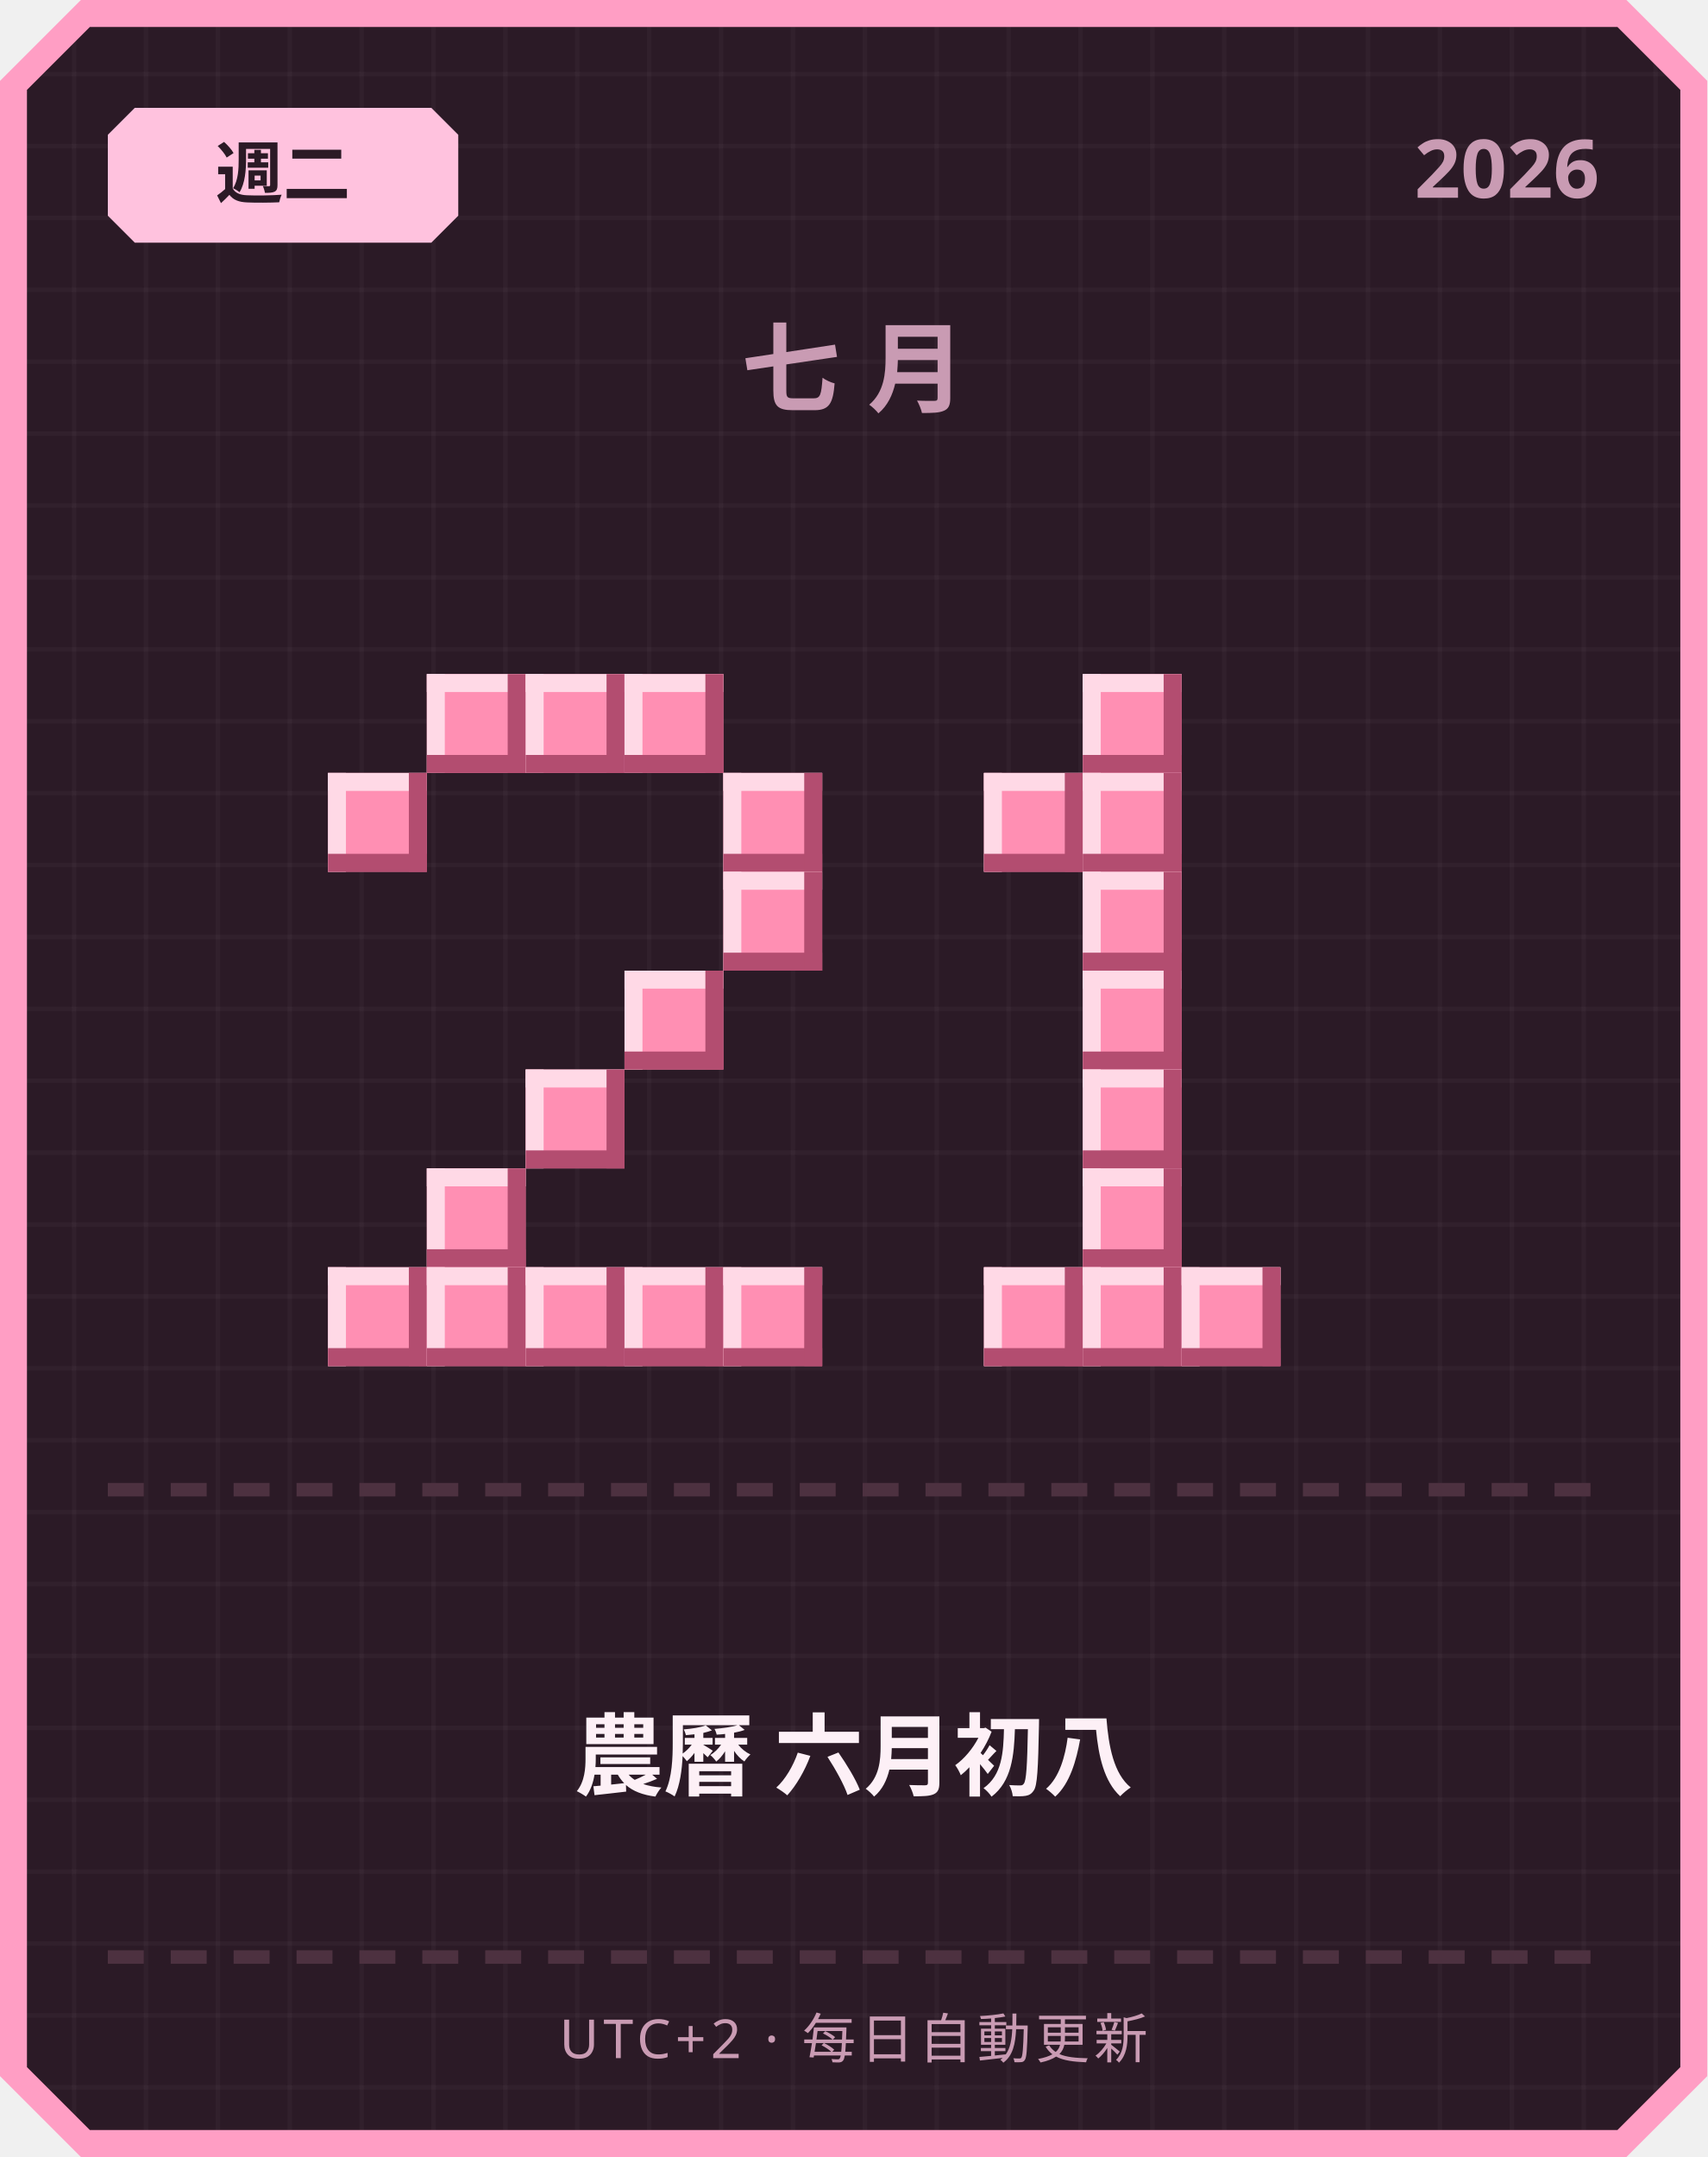
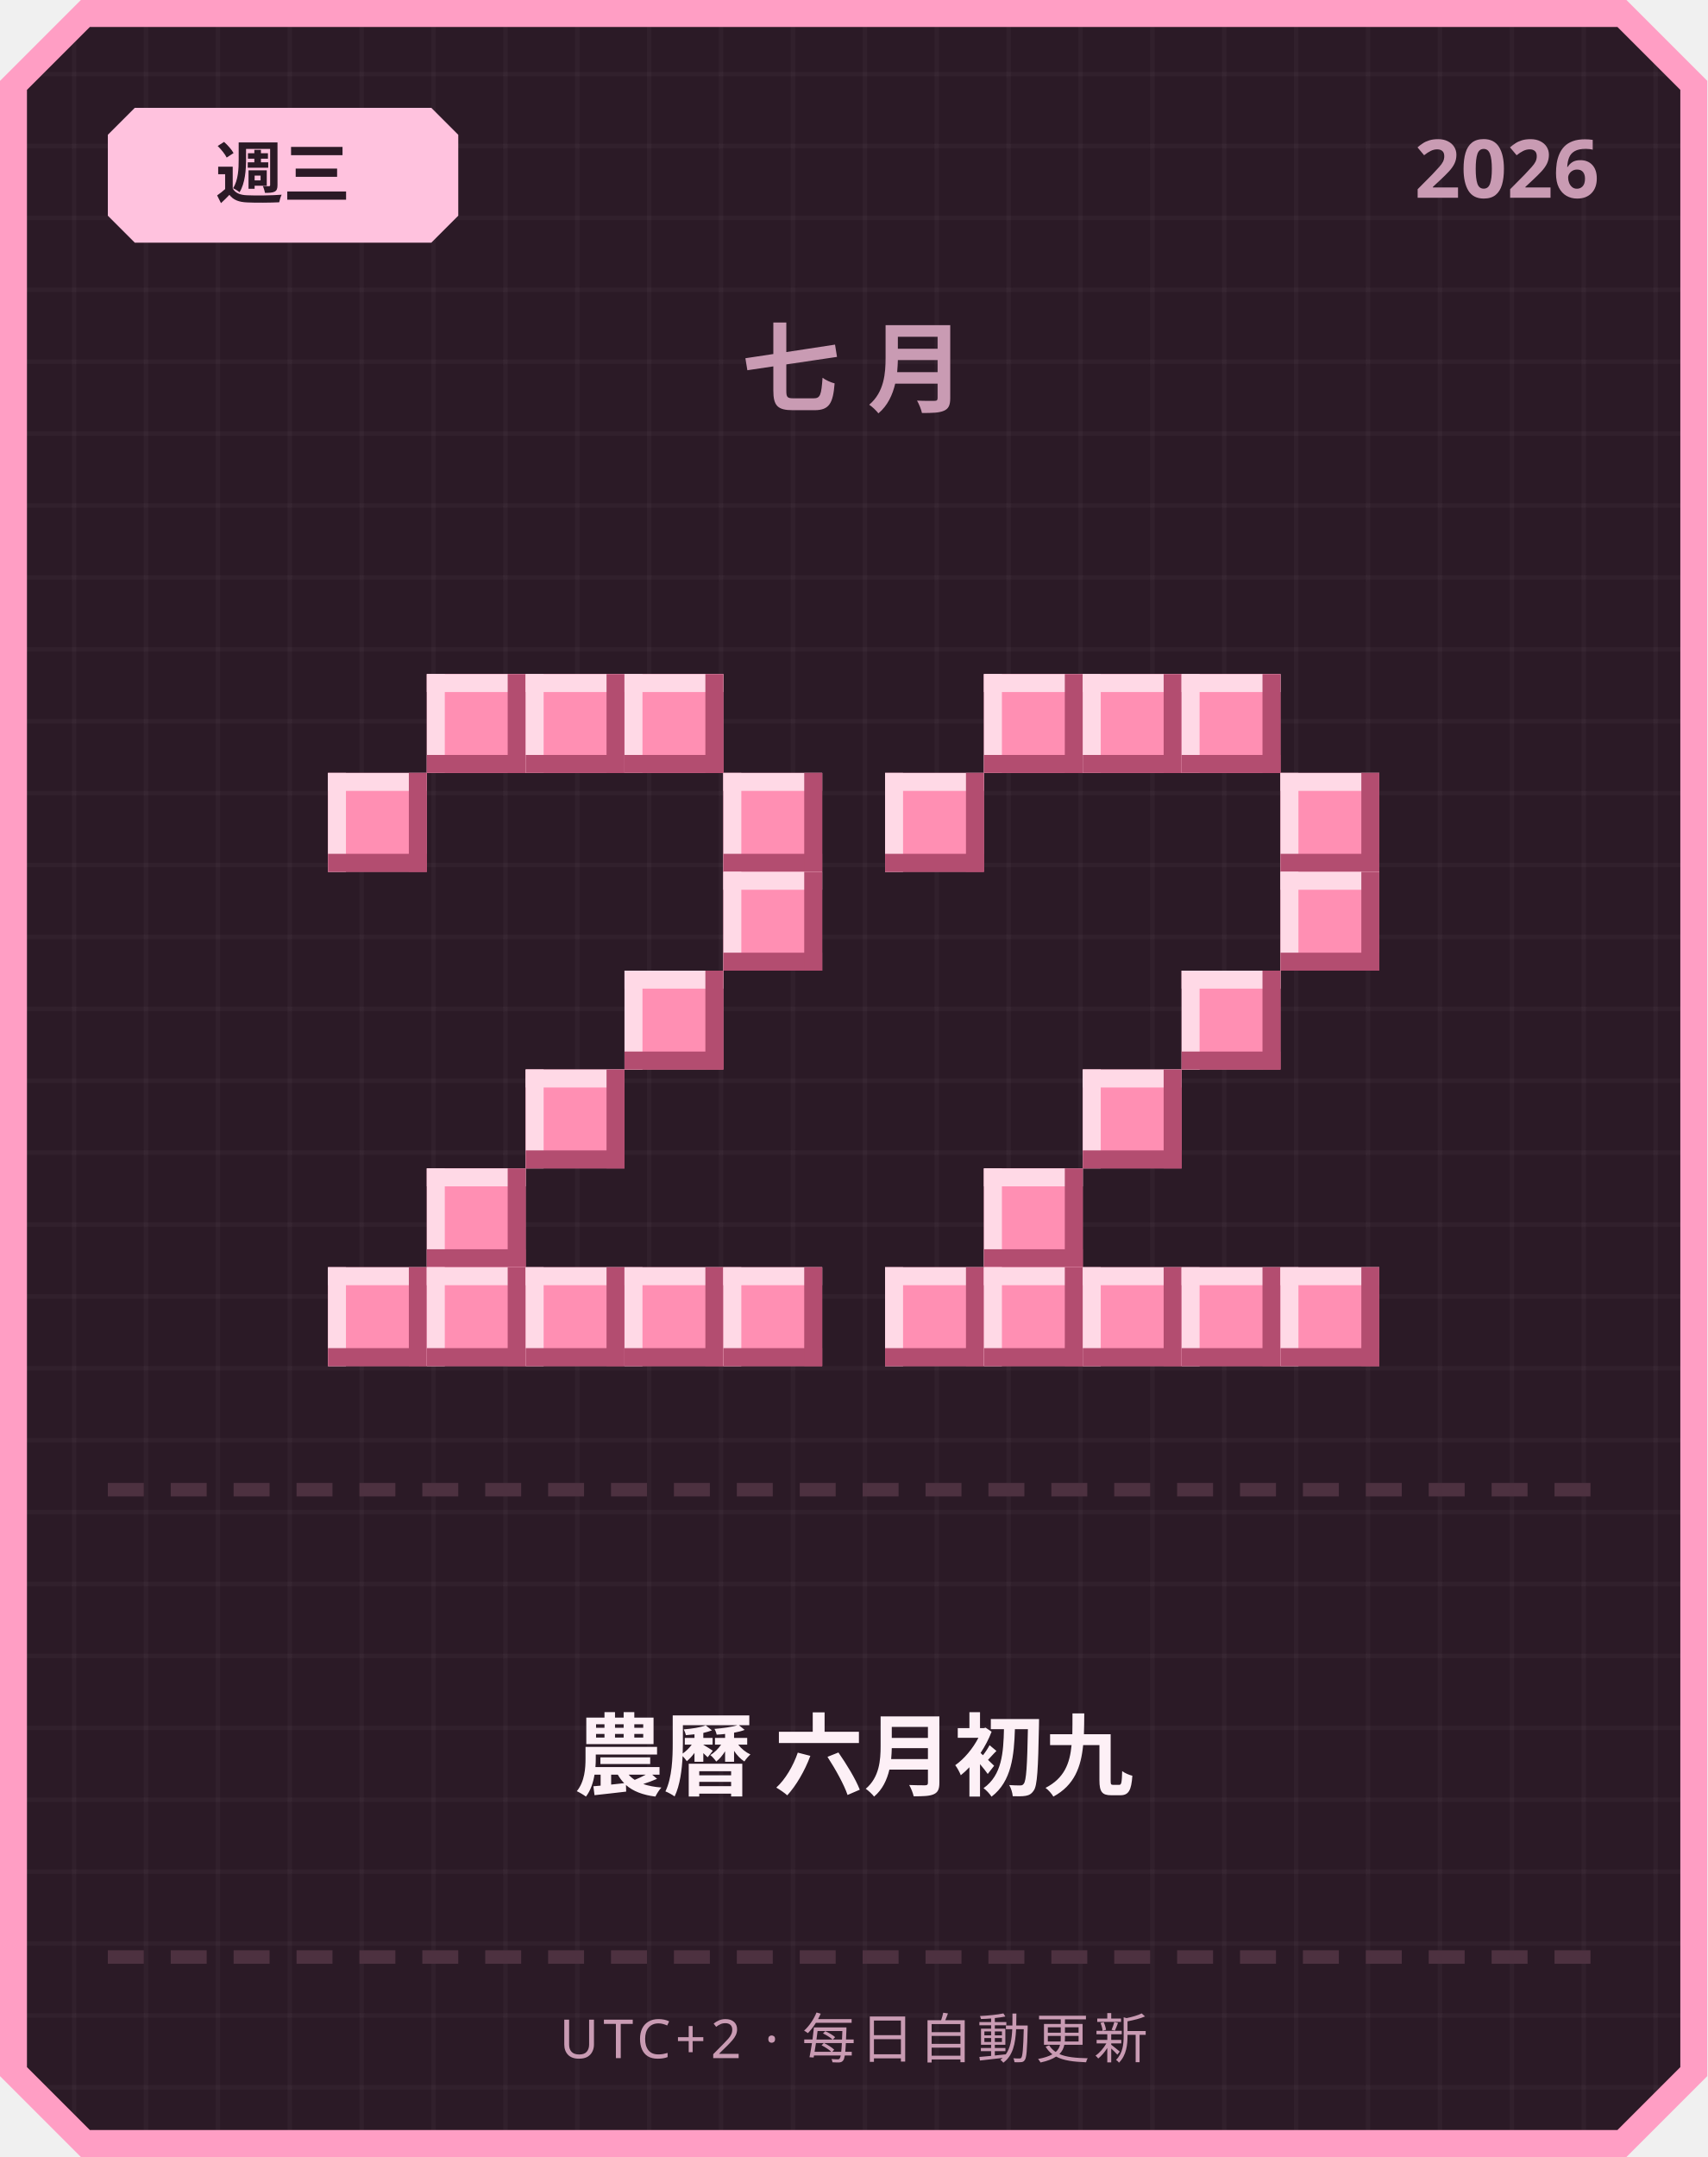
<svg xmlns="http://www.w3.org/2000/svg" width="380" height="480" viewBox="0 0 380 480">
  <defs>
    <pattern id="grid" width="16" height="16" patternUnits="userSpaceOnUse">
      <rect width="16" height="16" fill="#2b1a26" />
      <rect width="1" height="16" fill="#ffffff" opacity="0.03" />
      <rect width="16" height="1" fill="#ffffff" opacity="0.03" />
    </pattern>
  </defs>
  <path d="M 18,0 L 362,0 L 380,18 L 380,462 L 362,480 L 18,480 L 0,462 L 0,18 Z" fill="#ff9ec4" />
  <path d="M 20,6 L 360,6 L 374,20 L 374,460 L 360,474 L 20,474 L 6,460 L 6,20 Z" fill="url(#grid)" />
  <path d="M 30,24 L 96,24 L 102,30 L 102,48 L 96,54 L 30,54 L 24,48 L 24,30 Z" fill="#ffc2de" />
-   <text x="63" y="44" text-anchor="middle" font-family="'Segoe UI', sans-serif" font-size="15" font-weight="700" fill="#2b1a26">週二</text>
+   <text x="63" y="44" text-anchor="middle" font-family="'Segoe UI', sans-serif" font-size="15" font-weight="700" fill="#2b1a26">週三</text>
  <text x="356" y="44" text-anchor="end" font-family="'Segoe UI', sans-serif" font-size="18" font-weight="700" fill="#c99bb3">2026</text>
  <text x="190" y="90" text-anchor="middle" font-family="'Segoe UI', sans-serif" font-size="22" font-weight="700" letter-spacing="6" fill="#c99bb3">七月</text>
  <rect x="95" y="150" width="22" height="22" fill="#ff8fb3" />
  <rect x="95" y="150" width="22" height="4" fill="#ffd9e6" />
  <rect x="95" y="150" width="4" height="22" fill="#ffd9e6" />
  <rect x="95" y="168" width="22" height="4" fill="#b34d70" />
  <rect x="113" y="150" width="4" height="22" fill="#b34d70" />
  <rect x="117" y="150" width="22" height="22" fill="#ff8fb3" />
  <rect x="117" y="150" width="22" height="4" fill="#ffd9e6" />
  <rect x="117" y="150" width="4" height="22" fill="#ffd9e6" />
  <rect x="117" y="168" width="22" height="4" fill="#b34d70" />
  <rect x="135" y="150" width="4" height="22" fill="#b34d70" />
  <rect x="139" y="150" width="22" height="22" fill="#ff8fb3" />
  <rect x="139" y="150" width="22" height="4" fill="#ffd9e6" />
  <rect x="139" y="150" width="4" height="22" fill="#ffd9e6" />
  <rect x="139" y="168" width="22" height="4" fill="#b34d70" />
  <rect x="157" y="150" width="4" height="22" fill="#b34d70" />
  <rect x="73" y="172" width="22" height="22" fill="#ff8fb3" />
  <rect x="73" y="172" width="22" height="4" fill="#ffd9e6" />
  <rect x="73" y="172" width="4" height="22" fill="#ffd9e6" />
  <rect x="73" y="190" width="22" height="4" fill="#b34d70" />
  <rect x="91" y="172" width="4" height="22" fill="#b34d70" />
  <rect x="161" y="172" width="22" height="22" fill="#ff8fb3" />
  <rect x="161" y="172" width="22" height="4" fill="#ffd9e6" />
  <rect x="161" y="172" width="4" height="22" fill="#ffd9e6" />
  <rect x="161" y="190" width="22" height="4" fill="#b34d70" />
  <rect x="179" y="172" width="4" height="22" fill="#b34d70" />
  <rect x="161" y="194" width="22" height="22" fill="#ff8fb3" />
  <rect x="161" y="194" width="22" height="4" fill="#ffd9e6" />
  <rect x="161" y="194" width="4" height="22" fill="#ffd9e6" />
  <rect x="161" y="212" width="22" height="4" fill="#b34d70" />
  <rect x="179" y="194" width="4" height="22" fill="#b34d70" />
  <rect x="139" y="216" width="22" height="22" fill="#ff8fb3" />
  <rect x="139" y="216" width="22" height="4" fill="#ffd9e6" />
  <rect x="139" y="216" width="4" height="22" fill="#ffd9e6" />
  <rect x="139" y="234" width="22" height="4" fill="#b34d70" />
  <rect x="157" y="216" width="4" height="22" fill="#b34d70" />
  <rect x="117" y="238" width="22" height="22" fill="#ff8fb3" />
  <rect x="117" y="238" width="22" height="4" fill="#ffd9e6" />
  <rect x="117" y="238" width="4" height="22" fill="#ffd9e6" />
  <rect x="117" y="256" width="22" height="4" fill="#b34d70" />
  <rect x="135" y="238" width="4" height="22" fill="#b34d70" />
  <rect x="95" y="260" width="22" height="22" fill="#ff8fb3" />
  <rect x="95" y="260" width="22" height="4" fill="#ffd9e6" />
  <rect x="95" y="260" width="4" height="22" fill="#ffd9e6" />
  <rect x="95" y="278" width="22" height="4" fill="#b34d70" />
  <rect x="113" y="260" width="4" height="22" fill="#b34d70" />
  <rect x="73" y="282" width="22" height="22" fill="#ff8fb3" />
  <rect x="73" y="282" width="22" height="4" fill="#ffd9e6" />
  <rect x="73" y="282" width="4" height="22" fill="#ffd9e6" />
  <rect x="73" y="300" width="22" height="4" fill="#b34d70" />
  <rect x="91" y="282" width="4" height="22" fill="#b34d70" />
  <rect x="95" y="282" width="22" height="22" fill="#ff8fb3" />
  <rect x="95" y="282" width="22" height="4" fill="#ffd9e6" />
  <rect x="95" y="282" width="4" height="22" fill="#ffd9e6" />
  <rect x="95" y="300" width="22" height="4" fill="#b34d70" />
  <rect x="113" y="282" width="4" height="22" fill="#b34d70" />
  <rect x="117" y="282" width="22" height="22" fill="#ff8fb3" />
  <rect x="117" y="282" width="22" height="4" fill="#ffd9e6" />
  <rect x="117" y="282" width="4" height="22" fill="#ffd9e6" />
  <rect x="117" y="300" width="22" height="4" fill="#b34d70" />
  <rect x="135" y="282" width="4" height="22" fill="#b34d70" />
  <rect x="139" y="282" width="22" height="22" fill="#ff8fb3" />
  <rect x="139" y="282" width="22" height="4" fill="#ffd9e6" />
  <rect x="139" y="282" width="4" height="22" fill="#ffd9e6" />
  <rect x="139" y="300" width="22" height="4" fill="#b34d70" />
  <rect x="157" y="282" width="4" height="22" fill="#b34d70" />
  <rect x="161" y="282" width="22" height="22" fill="#ff8fb3" />
  <rect x="161" y="282" width="22" height="4" fill="#ffd9e6" />
  <rect x="161" y="282" width="4" height="22" fill="#ffd9e6" />
  <rect x="161" y="300" width="22" height="4" fill="#b34d70" />
  <rect x="179" y="282" width="4" height="22" fill="#b34d70" />
+   <rect x="219" y="150" width="22" height="22" fill="#ff8fb3" />
+   <rect x="219" y="150" width="22" height="4" fill="#ffd9e6" />
+   <rect x="219" y="150" width="4" height="22" fill="#ffd9e6" />
+   <rect x="219" y="168" width="22" height="4" fill="#b34d70" />
+   <rect x="237" y="150" width="4" height="22" fill="#b34d70" />
  <rect x="241" y="150" width="22" height="22" fill="#ff8fb3" />
  <rect x="241" y="150" width="22" height="4" fill="#ffd9e6" />
  <rect x="241" y="150" width="4" height="22" fill="#ffd9e6" />
  <rect x="241" y="168" width="22" height="4" fill="#b34d70" />
  <rect x="259" y="150" width="4" height="22" fill="#b34d70" />
-   <rect x="219" y="172" width="22" height="22" fill="#ff8fb3" />
-   <rect x="219" y="172" width="22" height="4" fill="#ffd9e6" />
-   <rect x="219" y="172" width="4" height="22" fill="#ffd9e6" />
-   <rect x="219" y="190" width="22" height="4" fill="#b34d70" />
-   <rect x="237" y="172" width="4" height="22" fill="#b34d70" />
-   <rect x="241" y="172" width="22" height="22" fill="#ff8fb3" />
-   <rect x="241" y="172" width="22" height="4" fill="#ffd9e6" />
-   <rect x="241" y="172" width="4" height="22" fill="#ffd9e6" />
-   <rect x="241" y="190" width="22" height="4" fill="#b34d70" />
-   <rect x="259" y="172" width="4" height="22" fill="#b34d70" />
-   <rect x="241" y="194" width="22" height="22" fill="#ff8fb3" />
-   <rect x="241" y="194" width="22" height="4" fill="#ffd9e6" />
-   <rect x="241" y="194" width="4" height="22" fill="#ffd9e6" />
-   <rect x="241" y="212" width="22" height="4" fill="#b34d70" />
-   <rect x="259" y="194" width="4" height="22" fill="#b34d70" />
-   <rect x="241" y="216" width="22" height="22" fill="#ff8fb3" />
-   <rect x="241" y="216" width="22" height="4" fill="#ffd9e6" />
-   <rect x="241" y="216" width="4" height="22" fill="#ffd9e6" />
-   <rect x="241" y="234" width="22" height="4" fill="#b34d70" />
-   <rect x="259" y="216" width="4" height="22" fill="#b34d70" />
+   <rect x="263" y="150" width="22" height="22" fill="#ff8fb3" />
+   <rect x="263" y="150" width="22" height="4" fill="#ffd9e6" />
+   <rect x="263" y="150" width="4" height="22" fill="#ffd9e6" />
+   <rect x="263" y="168" width="22" height="4" fill="#b34d70" />
+   <rect x="281" y="150" width="4" height="22" fill="#b34d70" />
+   <rect x="197" y="172" width="22" height="22" fill="#ff8fb3" />
+   <rect x="197" y="172" width="22" height="4" fill="#ffd9e6" />
+   <rect x="197" y="172" width="4" height="22" fill="#ffd9e6" />
+   <rect x="197" y="190" width="22" height="4" fill="#b34d70" />
+   <rect x="215" y="172" width="4" height="22" fill="#b34d70" />
+   <rect x="285" y="172" width="22" height="22" fill="#ff8fb3" />
+   <rect x="285" y="172" width="22" height="4" fill="#ffd9e6" />
+   <rect x="285" y="172" width="4" height="22" fill="#ffd9e6" />
+   <rect x="285" y="190" width="22" height="4" fill="#b34d70" />
+   <rect x="303" y="172" width="4" height="22" fill="#b34d70" />
+   <rect x="285" y="194" width="22" height="22" fill="#ff8fb3" />
+   <rect x="285" y="194" width="22" height="4" fill="#ffd9e6" />
+   <rect x="285" y="194" width="4" height="22" fill="#ffd9e6" />
+   <rect x="285" y="212" width="22" height="4" fill="#b34d70" />
+   <rect x="303" y="194" width="4" height="22" fill="#b34d70" />
+   <rect x="263" y="216" width="22" height="22" fill="#ff8fb3" />
+   <rect x="263" y="216" width="22" height="4" fill="#ffd9e6" />
+   <rect x="263" y="216" width="4" height="22" fill="#ffd9e6" />
+   <rect x="263" y="234" width="22" height="4" fill="#b34d70" />
+   <rect x="281" y="216" width="4" height="22" fill="#b34d70" />
  <rect x="241" y="238" width="22" height="22" fill="#ff8fb3" />
  <rect x="241" y="238" width="22" height="4" fill="#ffd9e6" />
  <rect x="241" y="238" width="4" height="22" fill="#ffd9e6" />
  <rect x="241" y="256" width="22" height="4" fill="#b34d70" />
  <rect x="259" y="238" width="4" height="22" fill="#b34d70" />
-   <rect x="241" y="260" width="22" height="22" fill="#ff8fb3" />
-   <rect x="241" y="260" width="22" height="4" fill="#ffd9e6" />
-   <rect x="241" y="260" width="4" height="22" fill="#ffd9e6" />
-   <rect x="241" y="278" width="22" height="4" fill="#b34d70" />
-   <rect x="259" y="260" width="4" height="22" fill="#b34d70" />
+   <rect x="219" y="260" width="22" height="22" fill="#ff8fb3" />
+   <rect x="219" y="260" width="22" height="4" fill="#ffd9e6" />
+   <rect x="219" y="260" width="4" height="22" fill="#ffd9e6" />
+   <rect x="219" y="278" width="22" height="4" fill="#b34d70" />
+   <rect x="237" y="260" width="4" height="22" fill="#b34d70" />
+   <rect x="197" y="282" width="22" height="22" fill="#ff8fb3" />
+   <rect x="197" y="282" width="22" height="4" fill="#ffd9e6" />
+   <rect x="197" y="282" width="4" height="22" fill="#ffd9e6" />
+   <rect x="197" y="300" width="22" height="4" fill="#b34d70" />
+   <rect x="215" y="282" width="4" height="22" fill="#b34d70" />
  <rect x="219" y="282" width="22" height="22" fill="#ff8fb3" />
  <rect x="219" y="282" width="22" height="4" fill="#ffd9e6" />
  <rect x="219" y="282" width="4" height="22" fill="#ffd9e6" />
  <rect x="219" y="300" width="22" height="4" fill="#b34d70" />
  <rect x="237" y="282" width="4" height="22" fill="#b34d70" />
  <rect x="241" y="282" width="22" height="22" fill="#ff8fb3" />
  <rect x="241" y="282" width="22" height="4" fill="#ffd9e6" />
  <rect x="241" y="282" width="4" height="22" fill="#ffd9e6" />
  <rect x="241" y="300" width="22" height="4" fill="#b34d70" />
  <rect x="259" y="282" width="4" height="22" fill="#b34d70" />
  <rect x="263" y="282" width="22" height="22" fill="#ff8fb3" />
  <rect x="263" y="282" width="22" height="4" fill="#ffd9e6" />
  <rect x="263" y="282" width="4" height="22" fill="#ffd9e6" />
  <rect x="263" y="300" width="22" height="4" fill="#b34d70" />
  <rect x="281" y="282" width="4" height="22" fill="#b34d70" />
+   <rect x="285" y="282" width="22" height="22" fill="#ff8fb3" />
+   <rect x="285" y="282" width="22" height="4" fill="#ffd9e6" />
+   <rect x="285" y="282" width="4" height="22" fill="#ffd9e6" />
+   <rect x="285" y="300" width="22" height="4" fill="#b34d70" />
+   <rect x="303" y="282" width="4" height="22" fill="#b34d70" />
  <rect x="24" y="330" width="8" height="3" fill="#4d3140" />
  <rect x="38" y="330" width="8" height="3" fill="#4d3140" />
  <rect x="52" y="330" width="8" height="3" fill="#4d3140" />
  <rect x="66" y="330" width="8" height="3" fill="#4d3140" />
  <rect x="80" y="330" width="8" height="3" fill="#4d3140" />
  <rect x="94" y="330" width="8" height="3" fill="#4d3140" />
  <rect x="108" y="330" width="8" height="3" fill="#4d3140" />
  <rect x="122" y="330" width="8" height="3" fill="#4d3140" />
  <rect x="136" y="330" width="8" height="3" fill="#4d3140" />
  <rect x="150" y="330" width="8" height="3" fill="#4d3140" />
  <rect x="164" y="330" width="8" height="3" fill="#4d3140" />
  <rect x="178" y="330" width="8" height="3" fill="#4d3140" />
  <rect x="192" y="330" width="8" height="3" fill="#4d3140" />
  <rect x="206" y="330" width="8" height="3" fill="#4d3140" />
  <rect x="220" y="330" width="8" height="3" fill="#4d3140" />
  <rect x="234" y="330" width="8" height="3" fill="#4d3140" />
  <rect x="248" y="330" width="8" height="3" fill="#4d3140" />
  <rect x="262" y="330" width="8" height="3" fill="#4d3140" />
  <rect x="276" y="330" width="8" height="3" fill="#4d3140" />
  <rect x="290" y="330" width="8" height="3" fill="#4d3140" />
  <rect x="304" y="330" width="8" height="3" fill="#4d3140" />
  <rect x="318" y="330" width="8" height="3" fill="#4d3140" />
  <rect x="332" y="330" width="8" height="3" fill="#4d3140" />
  <rect x="346" y="330" width="8" height="3" fill="#4d3140" />
-   <text x="190" y="398" text-anchor="middle" font-family="'Segoe UI', 'Microsoft JhengHei', sans-serif" font-size="20" font-weight="700" fill="#fdf0f6">農曆 六月初八</text>
+   <text x="190" y="398" text-anchor="middle" font-family="'Segoe UI', 'Microsoft JhengHei', sans-serif" font-size="20" font-weight="700" fill="#fdf0f6">農曆 六月初九</text>
  <rect x="24" y="434" width="8" height="3" fill="#4d3140" />
  <rect x="38" y="434" width="8" height="3" fill="#4d3140" />
  <rect x="52" y="434" width="8" height="3" fill="#4d3140" />
  <rect x="66" y="434" width="8" height="3" fill="#4d3140" />
  <rect x="80" y="434" width="8" height="3" fill="#4d3140" />
  <rect x="94" y="434" width="8" height="3" fill="#4d3140" />
  <rect x="108" y="434" width="8" height="3" fill="#4d3140" />
  <rect x="122" y="434" width="8" height="3" fill="#4d3140" />
  <rect x="136" y="434" width="8" height="3" fill="#4d3140" />
  <rect x="150" y="434" width="8" height="3" fill="#4d3140" />
  <rect x="164" y="434" width="8" height="3" fill="#4d3140" />
  <rect x="178" y="434" width="8" height="3" fill="#4d3140" />
  <rect x="192" y="434" width="8" height="3" fill="#4d3140" />
  <rect x="206" y="434" width="8" height="3" fill="#4d3140" />
  <rect x="220" y="434" width="8" height="3" fill="#4d3140" />
  <rect x="234" y="434" width="8" height="3" fill="#4d3140" />
  <rect x="248" y="434" width="8" height="3" fill="#4d3140" />
  <rect x="262" y="434" width="8" height="3" fill="#4d3140" />
  <rect x="276" y="434" width="8" height="3" fill="#4d3140" />
  <rect x="290" y="434" width="8" height="3" fill="#4d3140" />
  <rect x="304" y="434" width="8" height="3" fill="#4d3140" />
  <rect x="318" y="434" width="8" height="3" fill="#4d3140" />
  <rect x="332" y="434" width="8" height="3" fill="#4d3140" />
  <rect x="346" y="434" width="8" height="3" fill="#4d3140" />
  <text x="190" y="458" text-anchor="middle" font-family="'Segoe UI', sans-serif" font-size="12" letter-spacing="1" fill="#c99bb3">UTC+2 · 每日自動更新</text>
</svg>
